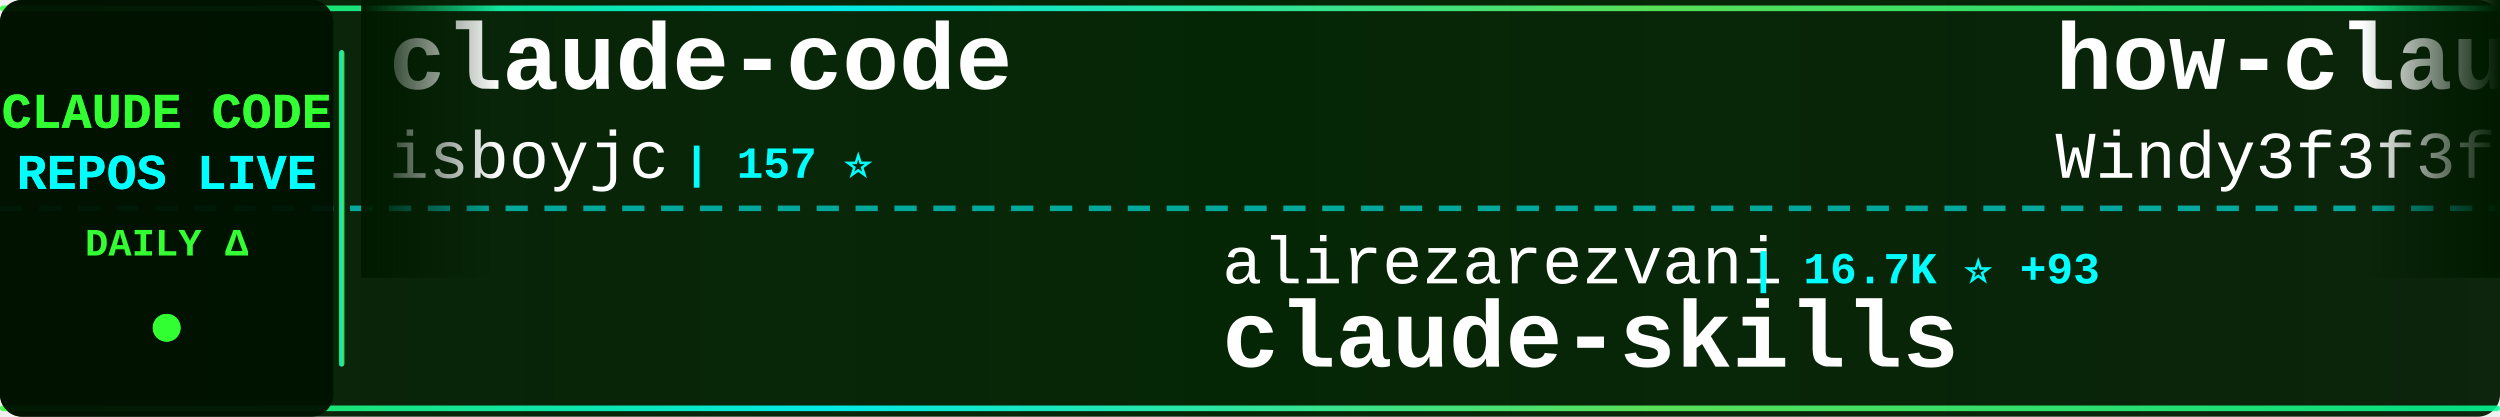
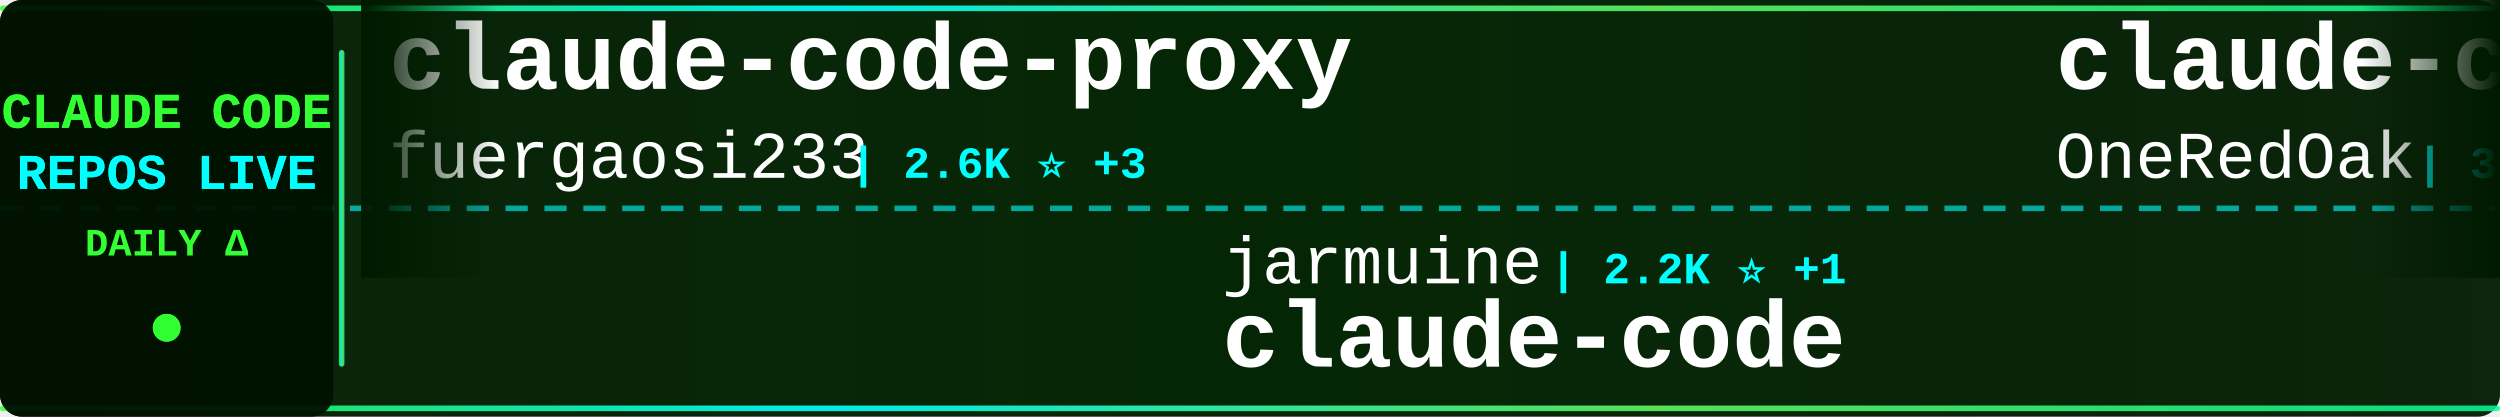
<svg xmlns="http://www.w3.org/2000/svg" width="900" height="150">
  <defs>
    <linearGradient id="tickerBg" x1="0%" y1="0%" x2="100%" y2="0%">
      <stop offset="0%" style="stop-color:#001a00;stop-opacity:0.95" />
      <stop offset="50%" style="stop-color:#002200;stop-opacity:0.98" />
      <stop offset="100%" style="stop-color:#001a00;stop-opacity:0.95" />
    </linearGradient>
    <linearGradient id="borderGrad" x1="0%" y1="0%" x2="100%" y2="0%">
      <stop offset="0%" style="stop-color:#33ff33;stop-opacity:0.85">
        <animate attributeName="stop-opacity" values="0.85;1;0.85" dur="2s" repeatCount="indefinite" />
      </stop>
      <stop offset="33%" style="stop-color:#00ffff;stop-opacity:0.9">
        <animate attributeName="stop-opacity" values="0.9;1;0.9" dur="2.2s" repeatCount="indefinite" />
      </stop>
      <stop offset="66%" style="stop-color:#66ff66;stop-opacity:0.85">
        <animate attributeName="stop-opacity" values="0.85;1;0.85" dur="1.8s" repeatCount="indefinite" />
      </stop>
      <stop offset="100%" style="stop-color:#00ff99;stop-opacity:0.85">
        <animate attributeName="stop-opacity" values="0.85;1;0.85" dur="2s" repeatCount="indefinite" />
      </stop>
    </linearGradient>
    <filter id="textGlow">
      <feGaussianBlur stdDeviation="0.1" result="coloredBlur" />
      <feMerge>
        <feMergeNode in="coloredBlur" />
        <feMergeNode in="SourceGraphic" />
      </feMerge>
    </filter>
    <filter id="metricGlow">
      <feGaussianBlur stdDeviation="0.2" result="coloredBlur" />
      <feMerge>
        <feMergeNode in="coloredBlur" />
        <feMergeNode in="SourceGraphic" />
      </feMerge>
    </filter>
    <linearGradient id="leftFade" x1="0%" y1="0%" x2="100%" y2="0%">
      <stop offset="0%" style="stop-color:#001a00;stop-opacity:1" />
      <stop offset="100%" style="stop-color:#001a00;stop-opacity:0" />
    </linearGradient>
    <linearGradient id="rightFade" x1="0%" y1="0%" x2="100%" y2="0%">
      <stop offset="0%" style="stop-color:#001a00;stop-opacity:0" />
      <stop offset="100%" style="stop-color:#001a00;stop-opacity:1" />
    </linearGradient>
  </defs>
  <rect width="900" height="150" fill="url(#tickerBg)" rx="8" />
  <rect x="0" y="2" width="900" height="2" fill="url(#borderGrad)" rx="1" />
  <rect x="0" y="146" width="900" height="2" fill="url(#borderGrad)" rx="1" />
  <line x1="0" y1="75" x2="900" y2="75" stroke="#00ffff" stroke-width="2" stroke-dasharray="8 6" opacity="0.6" />
  <rect x="0" y="0" width="120" height="150" fill="#001100" opacity="0.95" rx="8" />
  <text x="60" y="46" font-family="'Courier New', monospace" font-size="18" font-weight="bold" fill="#33ff33" text-anchor="middle" filter="url(#textGlow)">
    CLAUDE CODE
  </text>
  <text x="60" y="68" font-family="'Courier New', monospace" font-size="18" font-weight="bold" fill="#00ffff" text-anchor="middle" filter="url(#textGlow)">
    REPOS LIVE
  </text>
  <text x="60" y="92" font-family="'Courier New', monospace" font-size="14" font-weight="bold" fill="#33ff33" text-anchor="middle">
    DAILY Δ
  </text>
  <circle cx="60" cy="118" r="5" fill="#33ff33" filter="url(#metricGlow)">
    <animate attributeName="r" values="4;6;4" dur="1.5s" repeatCount="indefinite" />
    <animate attributeName="opacity" values="0.6;1;0.6" dur="1.5s" repeatCount="indefinite" />
  </circle>
  <rect x="122" y="18" width="2" height="114" fill="url(#borderGrad)" rx="1" />
  <clipPath id="tickerClip">
    <rect x="130" y="0" width="770" height="150" />
  </clipPath>
  <g clip-path="url(#tickerClip)">
    <g id="tickerItems">
      <animateTransform attributeName="transform" attributeType="XML" type="translate" from="0 0" to="-3000 0" dur="54s" repeatCount="indefinite" />
      <g transform="translate(0, 0)">
-         <text x="140" y="32" font-family="'Courier New', monospace" font-size="34" font-weight="bold" fill="#ffffff">claude-code</text>
-         <text x="140" y="64" font-family="'Courier New', monospace" font-size="24" font-weight="normal" fill="#ffffff" opacity="1.0">isboyjc</text>
-         <text x="246" y="64" font-family="'Courier New', monospace" font-size="16" font-weight="bold" fill="#00ffff"> | 157 ⭐</text>
+         <text x="140" y="32" font-family="'Courier New', monospace" font-size="34" font-weight="bold" fill="#ffffff">claude-code-proxy</text>
+         <text x="140" y="64" font-family="'Courier New', monospace" font-size="24" font-weight="normal" fill="#ffffff" opacity="1.0">fuergaosi233</text>
+         <text x="306" y="64" font-family="'Courier New', monospace" font-size="16" font-weight="bold" fill="#00ffff"> | 2.6K ⭐ +3</text>
      </g>
      <g transform="translate(300, 0)">
-         <text x="140" y="102" font-family="'Courier New', monospace" font-size="24" font-weight="normal" fill="#ffffff" opacity="1.0">alirezarezvani</text>
-         <text x="330" y="102" font-family="'Courier New', monospace" font-size="16" font-weight="bold" fill="#00ffff"> | 16.7K ⭐ +93</text>
-         <text x="140" y="132" font-family="'Courier New', monospace" font-size="34" font-weight="bold" fill="#ffffff">claude-skills</text>
+         <text x="140" y="102" font-family="'Courier New', monospace" font-size="24" font-weight="normal" fill="#ffffff" opacity="1.0">jarmuine</text>
+         <text x="258" y="102" font-family="'Courier New', monospace" font-size="16" font-weight="bold" fill="#00ffff"> | 2.2K ⭐ +1</text>
+         <text x="140" y="132" font-family="'Courier New', monospace" font-size="34" font-weight="bold" fill="#ffffff">claude-code</text>
      </g>
      <g transform="translate(600, 0)">
-         <text x="140" y="32" font-family="'Courier New', monospace" font-size="34" font-weight="bold" fill="#ffffff">how-claude-code-works</text>
-         <text x="140" y="64" font-family="'Courier New', monospace" font-size="24" font-weight="normal" fill="#ffffff" opacity="1.0">Windy3f3f3f3f</text>
-         <text x="318" y="64" font-family="'Courier New', monospace" font-size="16" font-weight="bold" fill="#00ffff"> | 2.5K ⭐ +6</text>
+         <text x="140" y="32" font-family="'Courier New', monospace" font-size="34" font-weight="bold" fill="#ffffff">claude-code-workflows</text>
+         <text x="140" y="64" font-family="'Courier New', monospace" font-size="24" font-weight="normal" fill="#ffffff" opacity="1.0">OneRedOak</text>
+         <text x="270" y="64" font-family="'Courier New', monospace" font-size="16" font-weight="bold" fill="#00ffff"> | 3.8K ⭐ +1</text>
      </g>
      <g transform="translate(900, 0)">
-         <text x="140" y="102" font-family="'Courier New', monospace" font-size="24" font-weight="normal" fill="#ffffff" opacity="1.0">JrCx7scC</text>
-         <text x="258" y="102" font-family="'Courier New', monospace" font-size="16" font-weight="bold" fill="#00ffff"> | 367 ⭐</text>
+         <text x="140" y="102" font-family="'Courier New', monospace" font-size="24" font-weight="normal" fill="#ffffff" opacity="1.0">Maciek-roboblog</text>
+         <text x="342" y="102" font-family="'Courier New', monospace" font-size="16" font-weight="bold" fill="#00ffff"> | 8.1K ⭐ +5</text>
+         <text x="140" y="132" font-family="'Courier New', monospace" font-size="34" font-weight="bold" fill="#ffffff">Claude-Code-Usage-Monito...</text>
+       </g>
+       <g transform="translate(1200, 0)">
+         <text x="140" y="32" font-family="'Courier New', monospace" font-size="34" font-weight="bold" fill="#ffffff">claude-code</text>
+         <text x="140" y="64" font-family="'Courier New', monospace" font-size="24" font-weight="normal" fill="#ffffff" opacity="1.0">anthropics</text>
+         <text x="282" y="64" font-family="'Courier New', monospace" font-size="16" font-weight="bold" fill="#00ffff"> | 128.6K ⭐ +488</text>
+       </g>
+       <g transform="translate(1500, 0)">
+         <text x="140" y="102" font-family="'Courier New', monospace" font-size="24" font-weight="normal" fill="#ffffff" opacity="1.0">hangsman</text>
+         <text x="258" y="102" font-family="'Courier New', monospace" font-size="16" font-weight="bold" fill="#00ffff"> | 781 ⭐</text>
        <text x="140" y="132" font-family="'Courier New', monospace" font-size="34" font-weight="bold" fill="#ffffff">claude-code-source</text>
      </g>
-       <g transform="translate(1200, 0)">
-         <text x="140" y="32" font-family="'Courier New', monospace" font-size="34" font-weight="bold" fill="#ffffff">claude-code-best-practic...</text>
-         <text x="140" y="64" font-family="'Courier New', monospace" font-size="24" font-weight="normal" fill="#ffffff" opacity="1.0">shanraisshan</text>
-         <text x="306" y="64" font-family="'Courier New', monospace" font-size="16" font-weight="bold" fill="#00ffff"> | 55.6K ⭐ +97</text>
-       </g>
-       <g transform="translate(1500, 0)">
-         <text x="140" y="102" font-family="'Courier New', monospace" font-size="24" font-weight="normal" fill="#ffffff" opacity="1.0">nanocoai</text>
-         <text x="258" y="102" font-family="'Courier New', monospace" font-size="16" font-weight="bold" fill="#00ffff"> | 29.5K ⭐ +19</text>
-         <text x="140" y="132" font-family="'Courier New', monospace" font-size="34" font-weight="bold" fill="#ffffff">nanoclaw</text>
-       </g>
      <g transform="translate(1800, 0)">
-         <text x="140" y="32" font-family="'Courier New', monospace" font-size="34" font-weight="bold" fill="#ffffff">claude-code-sourcemap</text>
-         <text x="140" y="64" font-family="'Courier New', monospace" font-size="24" font-weight="normal" fill="#ffffff" opacity="1.0">Hyper66666</text>
-         <text x="282" y="64" font-family="'Courier New', monospace" font-size="16" font-weight="bold" fill="#00ffff"> | 215 ⭐</text>
+         <text x="140" y="32" font-family="'Courier New', monospace" font-size="34" font-weight="bold" fill="#ffffff">claude-code-book</text>
+         <text x="140" y="64" font-family="'Courier New', monospace" font-size="24" font-weight="normal" fill="#ffffff" opacity="1.0">lintsinghua</text>
+         <text x="294" y="64" font-family="'Courier New', monospace" font-size="16" font-weight="bold" fill="#00ffff"> | 3.5K ⭐ +12</text>
      </g>
      <g transform="translate(2100, 0)">
-         <text x="140" y="102" font-family="'Courier New', monospace" font-size="24" font-weight="normal" fill="#ffffff" opacity="1.0">luongnv89</text>
-         <text x="270" y="102" font-family="'Courier New', monospace" font-size="16" font-weight="bold" fill="#00ffff"> | 34.6K ⭐ +90</text>
-         <text x="140" y="132" font-family="'Courier New', monospace" font-size="34" font-weight="bold" fill="#ffffff">claude-howto</text>
+         <text x="140" y="102" font-family="'Courier New', monospace" font-size="24" font-weight="normal" fill="#ffffff" opacity="1.0">oboard</text>
+         <text x="234" y="102" font-family="'Courier New', monospace" font-size="16" font-weight="bold" fill="#00ffff"> | 3.2K ⭐ +3</text>
+         <text x="140" y="132" font-family="'Courier New', monospace" font-size="34" font-weight="bold" fill="#ffffff">claude-code-rev</text>
      </g>
      <g transform="translate(2400, 0)">
-         <text x="140" y="32" font-family="'Courier New', monospace" font-size="34" font-weight="bold" fill="#ffffff">claude-code-source-code</text>
-         <text x="140" y="64" font-family="'Courier New', monospace" font-size="24" font-weight="normal" fill="#ffffff" opacity="1.0">777genius</text>
-         <text x="270" y="64" font-family="'Courier New', monospace" font-size="16" font-weight="bold" fill="#00ffff"> | 912 ⭐</text>
+         <text x="140" y="32" font-family="'Courier New', monospace" font-size="34" font-weight="bold" fill="#ffffff">claude-code-router</text>
+         <text x="140" y="64" font-family="'Courier New', monospace" font-size="24" font-weight="normal" fill="#ffffff" opacity="1.0">musistudio</text>
+         <text x="282" y="64" font-family="'Courier New', monospace" font-size="16" font-weight="bold" fill="#00ffff"> | 34.6K ⭐ +33</text>
      </g>
      <g transform="translate(2700, 0)">
-         <text x="140" y="102" font-family="'Courier New', monospace" font-size="24" font-weight="normal" fill="#ffffff" opacity="1.0">fazxes</text>
-         <text x="234" y="102" font-family="'Courier New', monospace" font-size="16" font-weight="bold" fill="#00ffff"> | 218 ⭐</text>
-         <text x="140" y="132" font-family="'Courier New', monospace" font-size="34" font-weight="bold" fill="#ffffff">Claude-code</text>
+         <text x="140" y="102" font-family="'Courier New', monospace" font-size="24" font-weight="normal" fill="#ffffff" opacity="1.0">Yeachan-Heo</text>
+         <text x="294" y="102" font-family="'Courier New', monospace" font-size="16" font-weight="bold" fill="#00ffff"> | 35.4K ⭐ +77</text>
+         <text x="140" y="132" font-family="'Courier New', monospace" font-size="34" font-weight="bold" fill="#ffffff">oh-my-claudecode</text>
      </g>
      <g transform="translate(3000, 0)">
-         <text x="140" y="32" font-family="'Courier New', monospace" font-size="34" font-weight="bold" fill="#ffffff">claude-code</text>
-         <text x="140" y="64" font-family="'Courier New', monospace" font-size="24" font-weight="normal" fill="#ffffff" opacity="1.0">isboyjc</text>
-         <text x="246" y="64" font-family="'Courier New', monospace" font-size="16" font-weight="bold" fill="#00ffff"> | 157 ⭐</text>
+         <text x="140" y="32" font-family="'Courier New', monospace" font-size="34" font-weight="bold" fill="#ffffff">claude-code-proxy</text>
+         <text x="140" y="64" font-family="'Courier New', monospace" font-size="24" font-weight="normal" fill="#ffffff" opacity="1.0">fuergaosi233</text>
+         <text x="306" y="64" font-family="'Courier New', monospace" font-size="16" font-weight="bold" fill="#00ffff"> | 2.6K ⭐ +3</text>
      </g>
      <g transform="translate(3300, 0)">
-         <text x="140" y="102" font-family="'Courier New', monospace" font-size="24" font-weight="normal" fill="#ffffff" opacity="1.0">alirezarezvani</text>
-         <text x="330" y="102" font-family="'Courier New', monospace" font-size="16" font-weight="bold" fill="#00ffff"> | 16.7K ⭐ +93</text>
-         <text x="140" y="132" font-family="'Courier New', monospace" font-size="34" font-weight="bold" fill="#ffffff">claude-skills</text>
+         <text x="140" y="102" font-family="'Courier New', monospace" font-size="24" font-weight="normal" fill="#ffffff" opacity="1.0">jarmuine</text>
+         <text x="258" y="102" font-family="'Courier New', monospace" font-size="16" font-weight="bold" fill="#00ffff"> | 2.2K ⭐ +1</text>
+         <text x="140" y="132" font-family="'Courier New', monospace" font-size="34" font-weight="bold" fill="#ffffff">claude-code</text>
      </g>
      <g transform="translate(3600, 0)">
-         <text x="140" y="32" font-family="'Courier New', monospace" font-size="34" font-weight="bold" fill="#ffffff">how-claude-code-works</text>
-         <text x="140" y="64" font-family="'Courier New', monospace" font-size="24" font-weight="normal" fill="#ffffff" opacity="1.0">Windy3f3f3f3f</text>
-         <text x="318" y="64" font-family="'Courier New', monospace" font-size="16" font-weight="bold" fill="#00ffff"> | 2.5K ⭐ +6</text>
+         <text x="140" y="32" font-family="'Courier New', monospace" font-size="34" font-weight="bold" fill="#ffffff">claude-code-workflows</text>
+         <text x="140" y="64" font-family="'Courier New', monospace" font-size="24" font-weight="normal" fill="#ffffff" opacity="1.0">OneRedOak</text>
+         <text x="270" y="64" font-family="'Courier New', monospace" font-size="16" font-weight="bold" fill="#00ffff"> | 3.8K ⭐ +1</text>
      </g>
      <g transform="translate(3900, 0)">
-         <text x="140" y="102" font-family="'Courier New', monospace" font-size="24" font-weight="normal" fill="#ffffff" opacity="1.0">JrCx7scC</text>
-         <text x="258" y="102" font-family="'Courier New', monospace" font-size="16" font-weight="bold" fill="#00ffff"> | 367 ⭐</text>
-         <text x="140" y="132" font-family="'Courier New', monospace" font-size="34" font-weight="bold" fill="#ffffff">claude-code-source</text>
+         <text x="140" y="102" font-family="'Courier New', monospace" font-size="24" font-weight="normal" fill="#ffffff" opacity="1.0">Maciek-roboblog</text>
+         <text x="342" y="102" font-family="'Courier New', monospace" font-size="16" font-weight="bold" fill="#00ffff"> | 8.1K ⭐ +5</text>
+         <text x="140" y="132" font-family="'Courier New', monospace" font-size="34" font-weight="bold" fill="#ffffff">Claude-Code-Usage-Monito...</text>
      </g>
    </g>
  </g>
  <rect x="130" y="0" width="50" height="100" fill="url(#leftFade)" />
  <rect x="850" y="0" width="50" height="100" fill="url(#rightFade)" />
</svg>
